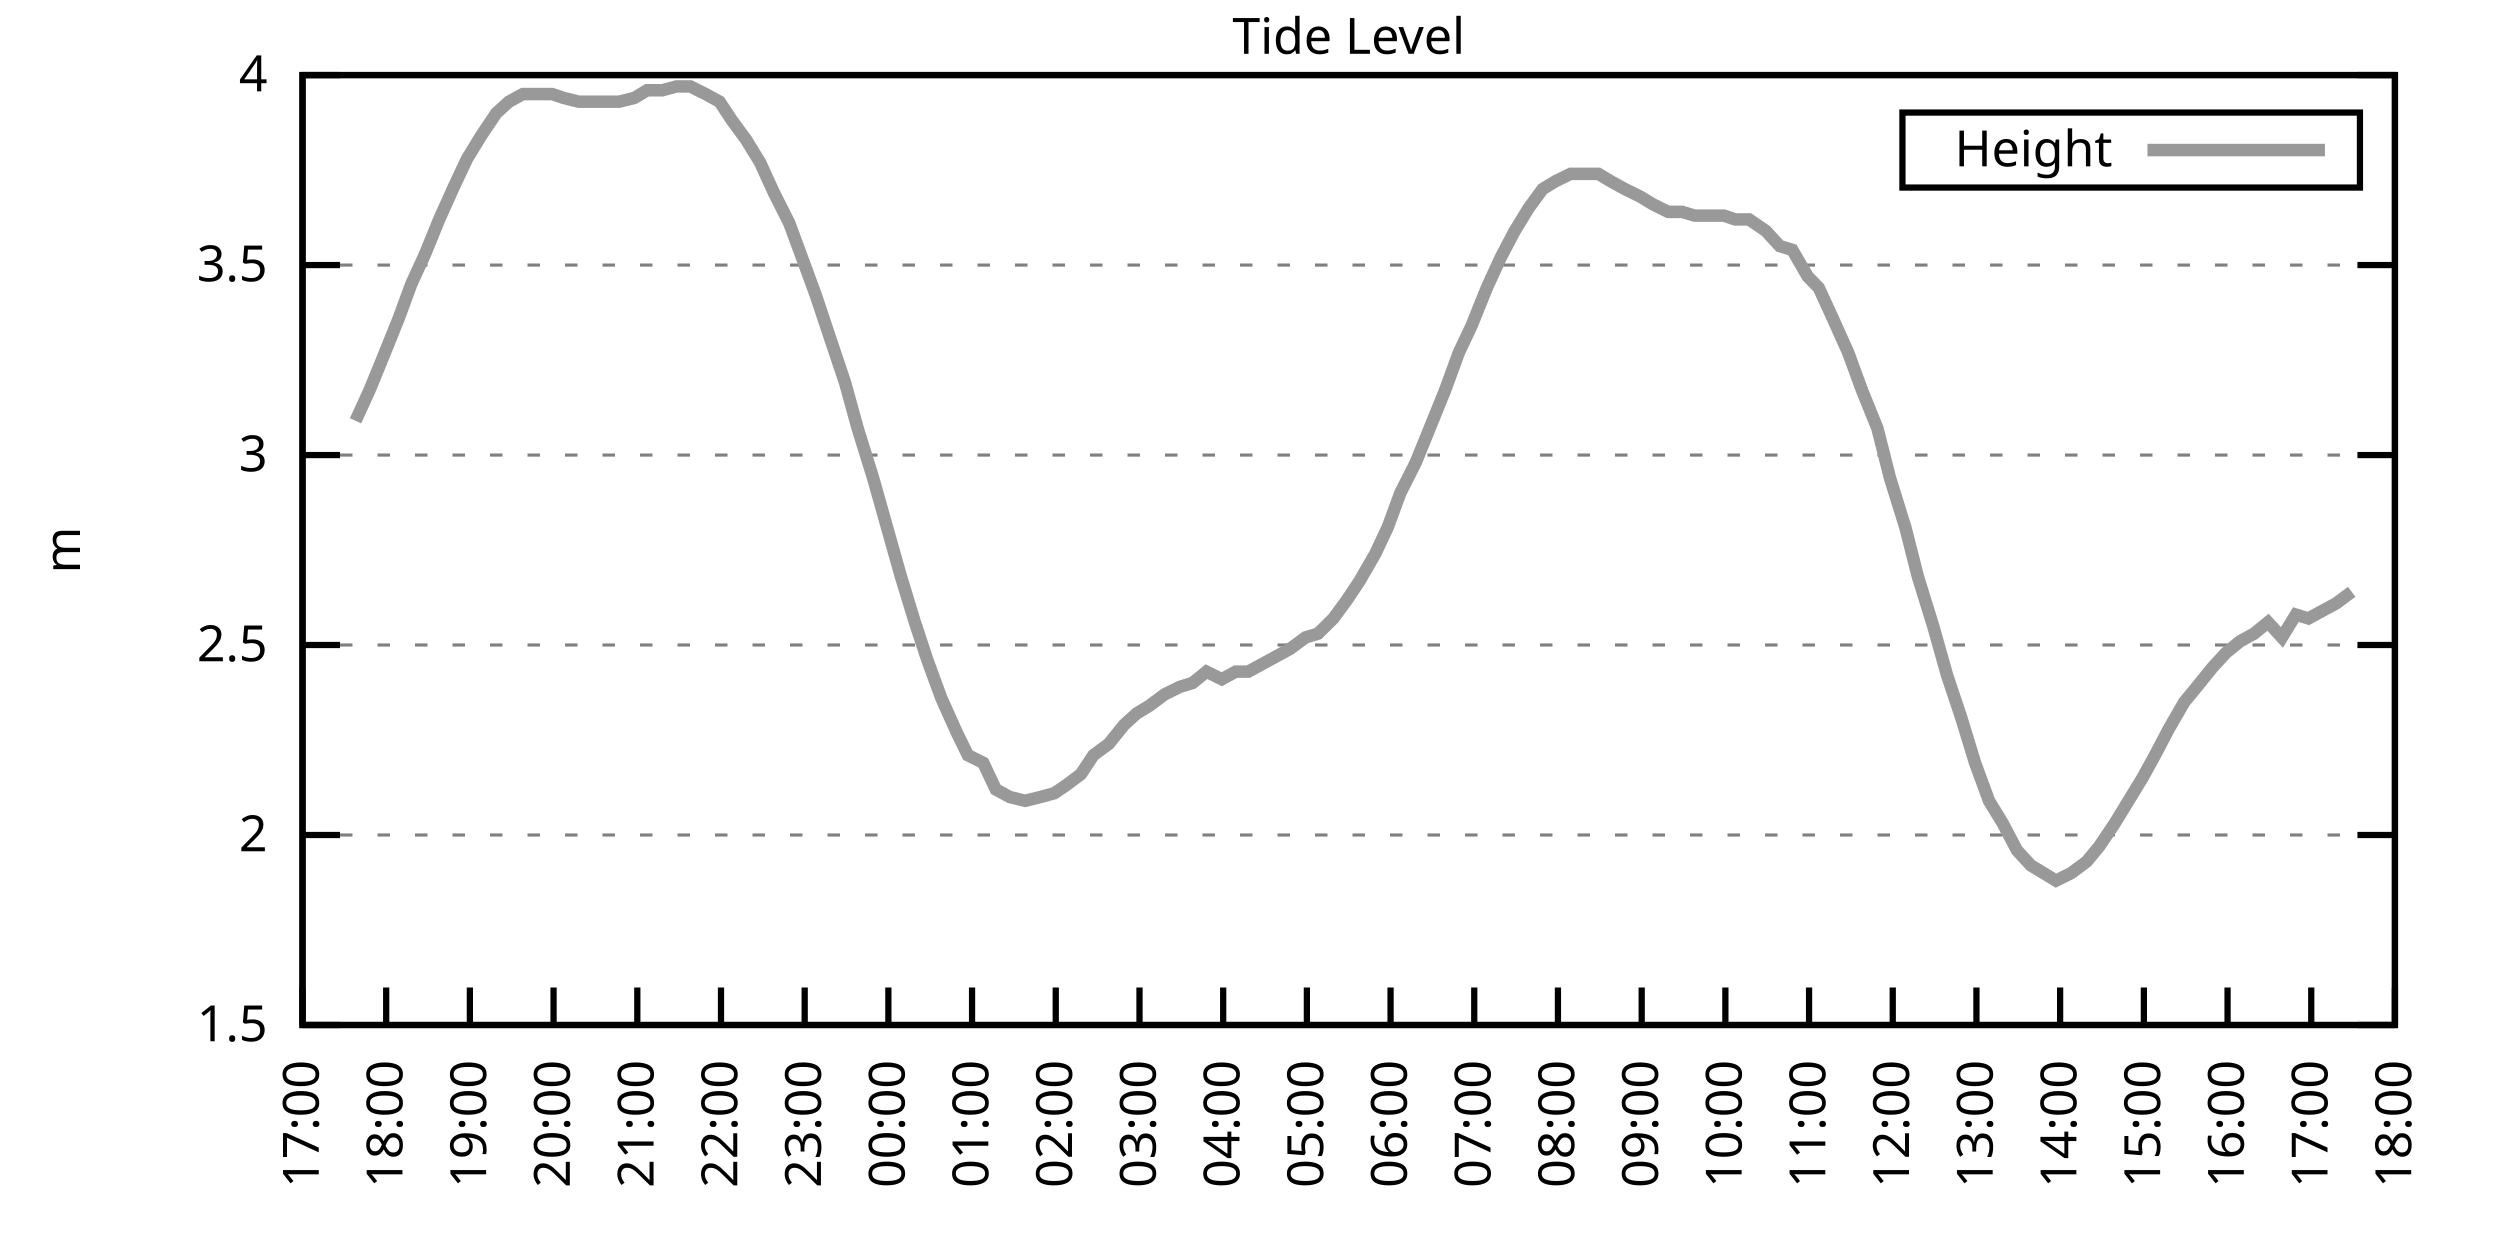
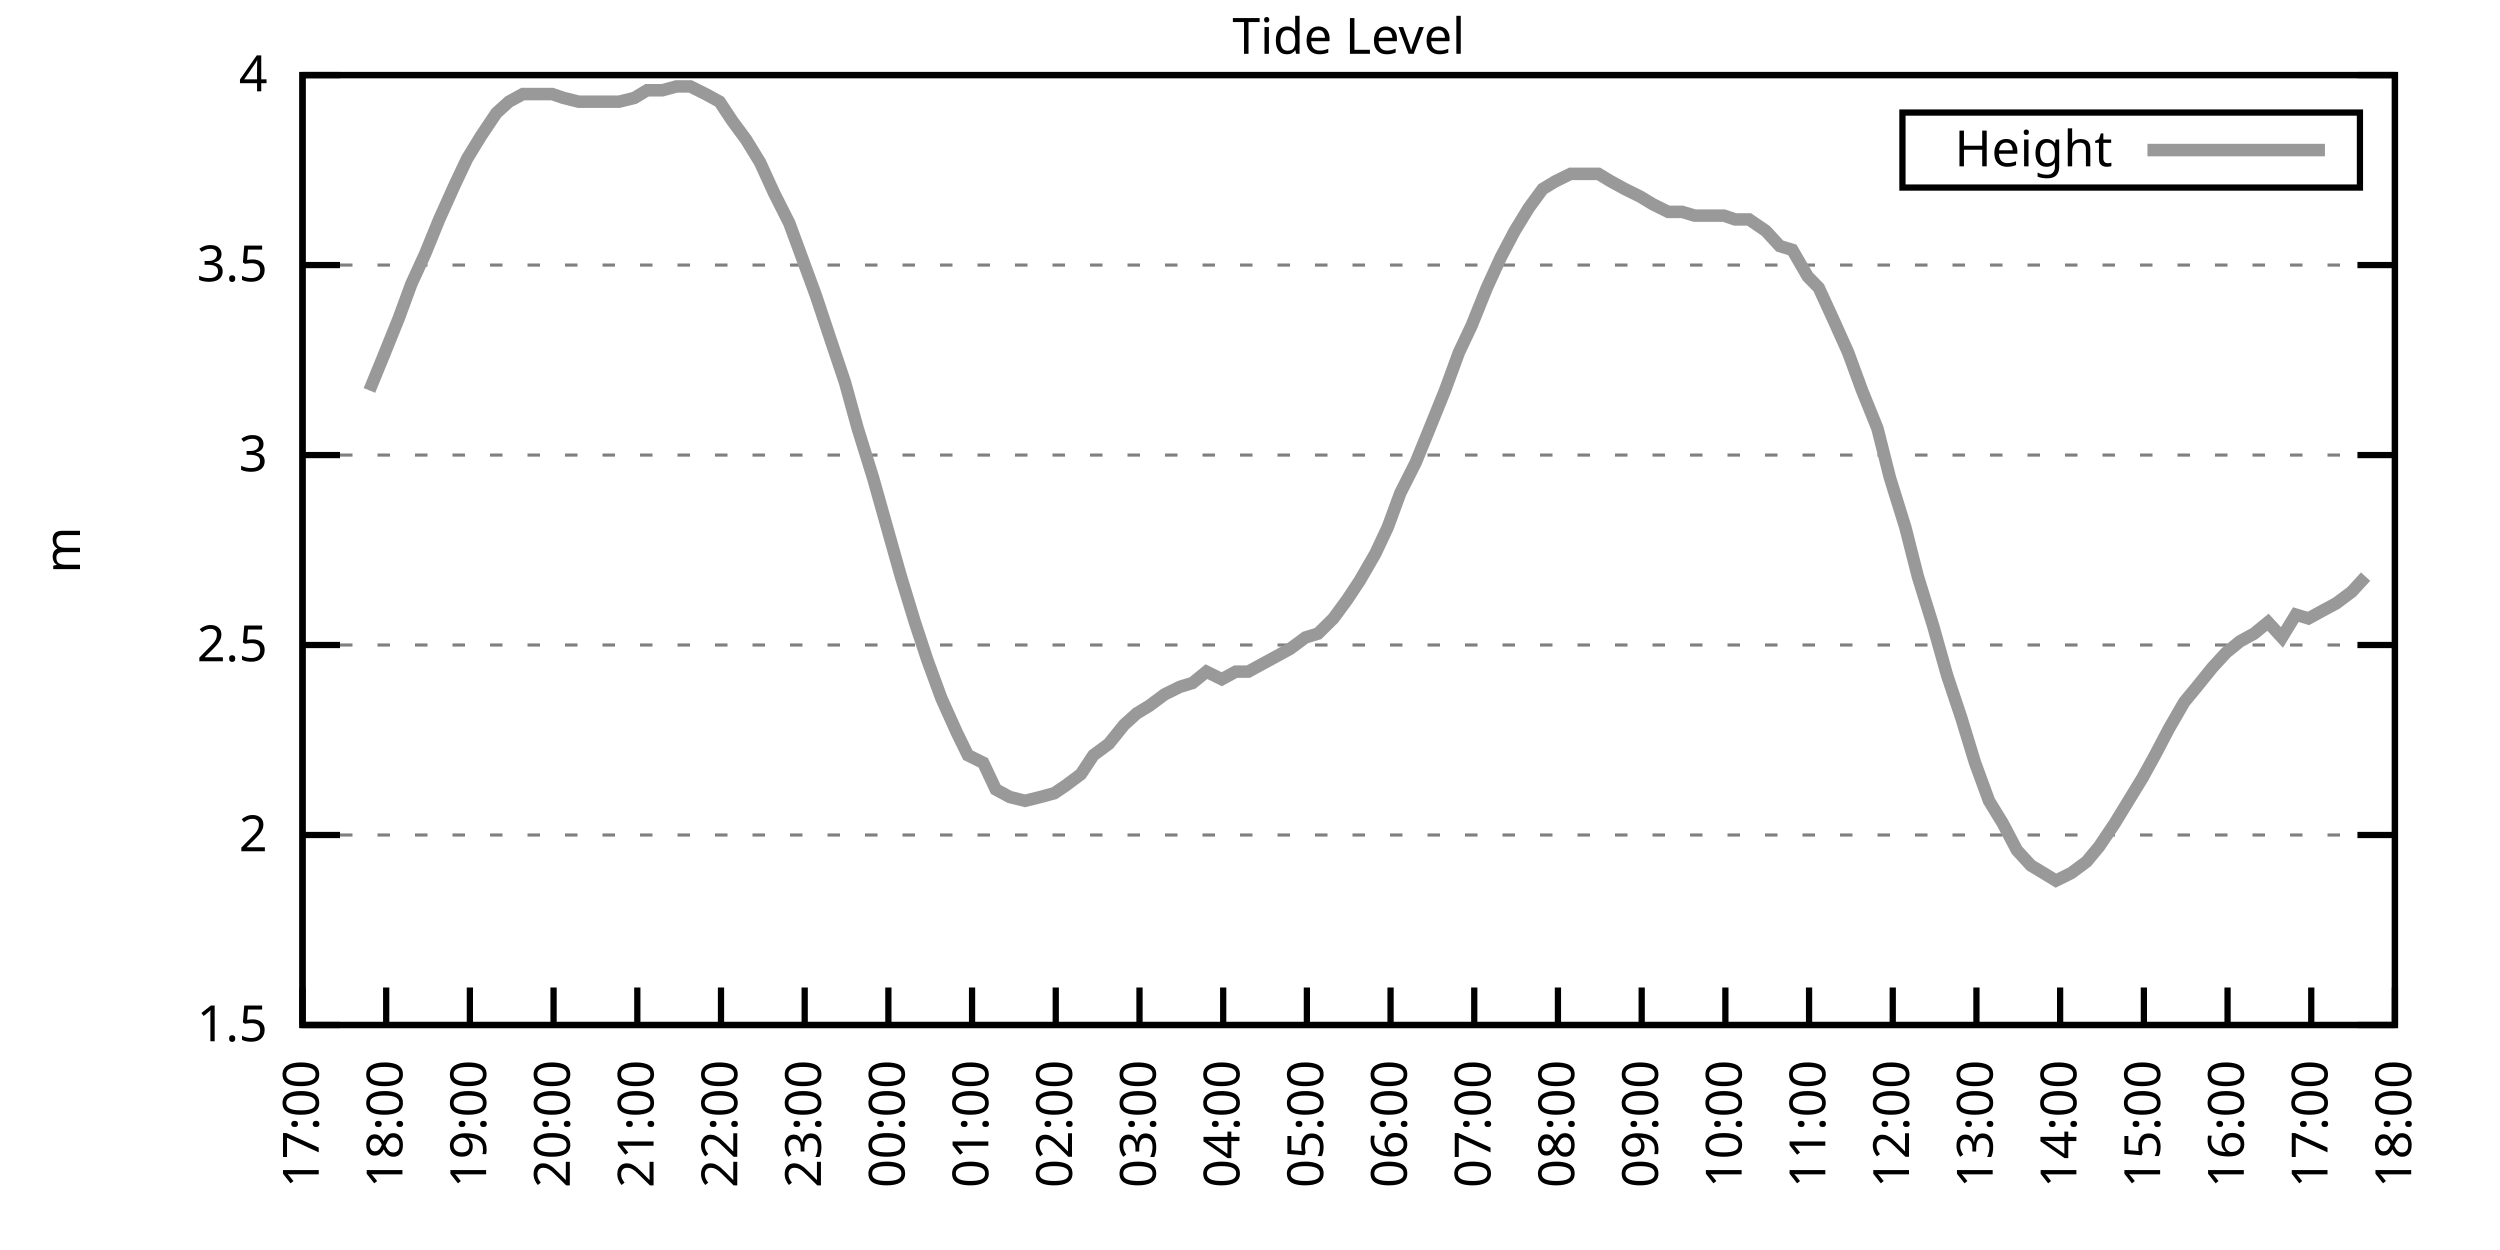
<svg xmlns="http://www.w3.org/2000/svg" xmlns:xlink="http://www.w3.org/1999/xlink" width="400" height="200" viewBox="0 0 400 200">
  <g id="gnuplot_canvas">
    <rect x="0" y="0" width="400" height="200" fill="none" />
    <defs>
      <circle id="gpDot" r="0.5" stroke-width="0.5" stroke="currentColor" />
      <path id="gpPt0" stroke-width="0.333" stroke="currentColor" d="M-1,0 h2 M0,-1 v2" />
      <path id="gpPt1" stroke-width="0.333" stroke="currentColor" d="M-1,-1 L1,1 M1,-1 L-1,1" />
      <path id="gpPt2" stroke-width="0.333" stroke="currentColor" d="M-1,0 L1,0 M0,-1 L0,1 M-1,-1 L1,1 M-1,1 L1,-1" />
      <rect id="gpPt3" stroke-width="0.333" stroke="currentColor" x="-1" y="-1" width="2" height="2" />
      <rect id="gpPt4" stroke-width="0.333" stroke="currentColor" fill="currentColor" x="-1" y="-1" width="2" height="2" />
      <circle id="gpPt5" stroke-width="0.333" stroke="currentColor" cx="0" cy="0" r="1" />
      <use xlink:href="#gpPt5" id="gpPt6" fill="currentColor" stroke="none" />
      <path id="gpPt7" stroke-width="0.333" stroke="currentColor" d="M0,-1.33 L-1.33,0.67 L1.33,0.67 z" />
      <use xlink:href="#gpPt7" id="gpPt8" fill="currentColor" stroke="none" />
      <use xlink:href="#gpPt7" id="gpPt9" stroke="currentColor" transform="rotate(180)" />
      <use xlink:href="#gpPt9" id="gpPt10" fill="currentColor" stroke="none" />
      <use xlink:href="#gpPt3" id="gpPt11" stroke="currentColor" transform="rotate(45)" />
      <use xlink:href="#gpPt11" id="gpPt12" fill="currentColor" stroke="none" />
      <path id="gpPt13" stroke-width="0.333" stroke="currentColor" d="M0,1.330 L1.265,0.411 L0.782,-1.067 L-0.782,-1.076 L-1.265,0.411 z" />
      <use xlink:href="#gpPt13" id="gpPt14" fill="currentColor" stroke="none" />
      <filter id="textbox" filterUnits="objectBoundingBox" x="0" y="0" height="1" width="1">
        <feFlood flood-color="white" flood-opacity="1" result="bgnd" />
        <feComposite in="SourceGraphic" in2="bgnd" operator="atop" />
      </filter>
      <filter id="greybox" filterUnits="objectBoundingBox" x="0" y="0" height="1" width="1">
        <feFlood flood-color="lightgrey" flood-opacity="1" result="grey" />
        <feComposite in="SourceGraphic" in2="grey" operator="atop" />
      </filter>
    </defs>
    <g fill="none" color="white" stroke="currentColor" stroke-width="1.00" stroke-linecap="butt" stroke-linejoin="miter">
</g>
    <g fill="none" color="black" stroke="currentColor" stroke-width="1.00" stroke-linecap="butt" stroke-linejoin="miter">
      <g stroke="none" shape-rendering="crispEdges">
        <polygon fill="rgb(255, 255, 255)" points="48.40,164.00 383.18,164.00 383.18,12.02 48.40,12.02 " />
      </g>
    </g>
    <g fill="none" color="black" stroke="currentColor" stroke-width="1.00" stroke-linecap="butt" stroke-linejoin="miter">
</g>
    <g fill="none" color="black" stroke="black" stroke-width="0.50" stroke-linecap="butt" stroke-linejoin="miter">
</g>
    <g fill="none" color="gray" stroke="currentColor" stroke-width="0.50" stroke-linecap="butt" stroke-linejoin="miter">
      <path stroke="gray" stroke-dasharray="2,4" class="gridline" d="M48.40,164.00 L383.19,164.00  " />
    </g>
    <g fill="none" color="gray" stroke="gray" stroke-width="1.00" stroke-linecap="butt" stroke-linejoin="miter">
</g>
    <g fill="none" color="black" stroke="currentColor" stroke-width="1.00" stroke-linecap="butt" stroke-linejoin="miter">
      <path stroke="black" d="M48.40,164.00 L54.40,164.00 M383.19,164.00 L377.19,164.00  " />
      <g transform="translate(42.80,166.60)" stroke="none" fill="black" font-family="Sans" font-size="8.00" text-anchor="end">
        <text>
          <tspan font-family="Sans"> 1.5</tspan>
        </text>
      </g>
    </g>
    <g fill="none" color="black" stroke="currentColor" stroke-width="1.00" stroke-linecap="butt" stroke-linejoin="miter">
</g>
    <g fill="none" color="black" stroke="black" stroke-width="0.50" stroke-linecap="butt" stroke-linejoin="miter">
</g>
    <g fill="none" color="gray" stroke="currentColor" stroke-width="0.50" stroke-linecap="butt" stroke-linejoin="miter">
      <path stroke="gray" stroke-dasharray="2,4" class="gridline" d="M48.40,133.60 L383.19,133.60  " />
    </g>
    <g fill="none" color="gray" stroke="gray" stroke-width="1.00" stroke-linecap="butt" stroke-linejoin="miter">
</g>
    <g fill="none" color="black" stroke="currentColor" stroke-width="1.00" stroke-linecap="butt" stroke-linejoin="miter">
      <path stroke="black" d="M48.40,133.60 L54.40,133.60 M383.19,133.60 L377.19,133.60  " />
      <g transform="translate(42.80,136.20)" stroke="none" fill="black" font-family="Sans" font-size="8.00" text-anchor="end">
        <text>
          <tspan font-family="Sans"> 2</tspan>
        </text>
      </g>
    </g>
    <g fill="none" color="black" stroke="currentColor" stroke-width="1.00" stroke-linecap="butt" stroke-linejoin="miter">
</g>
    <g fill="none" color="black" stroke="black" stroke-width="0.50" stroke-linecap="butt" stroke-linejoin="miter">
</g>
    <g fill="none" color="gray" stroke="currentColor" stroke-width="0.50" stroke-linecap="butt" stroke-linejoin="miter">
      <path stroke="gray" stroke-dasharray="2,4" class="gridline" d="M48.40,103.20 L383.19,103.20  " />
    </g>
    <g fill="none" color="gray" stroke="gray" stroke-width="1.00" stroke-linecap="butt" stroke-linejoin="miter">
</g>
    <g fill="none" color="black" stroke="currentColor" stroke-width="1.00" stroke-linecap="butt" stroke-linejoin="miter">
      <path stroke="black" d="M48.40,103.20 L54.40,103.20 M383.19,103.20 L377.19,103.20  " />
      <g transform="translate(42.80,105.80)" stroke="none" fill="black" font-family="Sans" font-size="8.00" text-anchor="end">
        <text>
          <tspan font-family="Sans"> 2.5</tspan>
        </text>
      </g>
    </g>
    <g fill="none" color="black" stroke="currentColor" stroke-width="1.00" stroke-linecap="butt" stroke-linejoin="miter">
</g>
    <g fill="none" color="black" stroke="black" stroke-width="0.50" stroke-linecap="butt" stroke-linejoin="miter">
</g>
    <g fill="none" color="gray" stroke="currentColor" stroke-width="0.50" stroke-linecap="butt" stroke-linejoin="miter">
      <path stroke="gray" stroke-dasharray="2,4" class="gridline" d="M48.40,72.81 L383.19,72.81  " />
    </g>
    <g fill="none" color="gray" stroke="gray" stroke-width="1.00" stroke-linecap="butt" stroke-linejoin="miter">
</g>
    <g fill="none" color="black" stroke="currentColor" stroke-width="1.00" stroke-linecap="butt" stroke-linejoin="miter">
      <path stroke="black" d="M48.40,72.81 L54.40,72.81 M383.19,72.81 L377.19,72.81  " />
      <g transform="translate(42.80,75.41)" stroke="none" fill="black" font-family="Sans" font-size="8.00" text-anchor="end">
        <text>
          <tspan font-family="Sans"> 3</tspan>
        </text>
      </g>
    </g>
    <g fill="none" color="black" stroke="currentColor" stroke-width="1.00" stroke-linecap="butt" stroke-linejoin="miter">
</g>
    <g fill="none" color="black" stroke="black" stroke-width="0.50" stroke-linecap="butt" stroke-linejoin="miter">
</g>
    <g fill="none" color="gray" stroke="currentColor" stroke-width="0.50" stroke-linecap="butt" stroke-linejoin="miter">
      <path stroke="gray" stroke-dasharray="2,4" class="gridline" d="M48.40,42.41 L383.19,42.41  " />
    </g>
    <g fill="none" color="gray" stroke="gray" stroke-width="1.00" stroke-linecap="butt" stroke-linejoin="miter">
</g>
    <g fill="none" color="black" stroke="currentColor" stroke-width="1.00" stroke-linecap="butt" stroke-linejoin="miter">
      <path stroke="black" d="M48.40,42.41 L54.40,42.41 M383.19,42.41 L377.19,42.41  " />
      <g transform="translate(42.80,45.01)" stroke="none" fill="black" font-family="Sans" font-size="8.00" text-anchor="end">
        <text>
          <tspan font-family="Sans"> 3.5</tspan>
        </text>
      </g>
    </g>
    <g fill="none" color="black" stroke="currentColor" stroke-width="1.00" stroke-linecap="butt" stroke-linejoin="miter">
</g>
    <g fill="none" color="black" stroke="black" stroke-width="0.50" stroke-linecap="butt" stroke-linejoin="miter">
</g>
    <g fill="none" color="gray" stroke="currentColor" stroke-width="0.50" stroke-linecap="butt" stroke-linejoin="miter">
      <path stroke="gray" stroke-dasharray="2,4" class="gridline" d="M48.40,12.01 L383.19,12.01  " />
    </g>
    <g fill="none" color="gray" stroke="gray" stroke-width="1.00" stroke-linecap="butt" stroke-linejoin="miter">
</g>
    <g fill="none" color="black" stroke="currentColor" stroke-width="1.00" stroke-linecap="butt" stroke-linejoin="miter">
      <path stroke="black" d="M48.40,12.01 L54.40,12.01 M383.19,12.01 L377.19,12.01  " />
      <g transform="translate(42.80,14.61)" stroke="none" fill="black" font-family="Sans" font-size="8.00" text-anchor="end">
        <text>
          <tspan font-family="Sans"> 4</tspan>
        </text>
      </g>
    </g>
    <g fill="none" color="black" stroke="currentColor" stroke-width="1.00" stroke-linecap="butt" stroke-linejoin="miter">
      <path stroke="black" d="M48.40,164.00 L48.40,158.00  " />
      <g transform="translate(51.00,169.60) rotate(270.00)" stroke="none" fill="black" font-family="Sans" font-size="8.00" text-anchor="end">
        <text>
          <tspan font-family="Sans">17:00</tspan>
        </text>
      </g>
    </g>
    <g fill="none" color="black" stroke="currentColor" stroke-width="1.00" stroke-linecap="butt" stroke-linejoin="miter">
      <path stroke="black" d="M61.79,164.00 L61.79,158.00  " />
      <g transform="translate(64.39,169.60) rotate(270.00)" stroke="none" fill="black" font-family="Sans" font-size="8.00" text-anchor="end">
        <text>
          <tspan font-family="Sans">18:00</tspan>
        </text>
      </g>
    </g>
    <g fill="none" color="black" stroke="currentColor" stroke-width="1.00" stroke-linecap="butt" stroke-linejoin="miter">
      <path stroke="black" d="M75.18,164.00 L75.18,158.00  " />
      <g transform="translate(77.78,169.60) rotate(270.00)" stroke="none" fill="black" font-family="Sans" font-size="8.00" text-anchor="end">
        <text>
          <tspan font-family="Sans">19:00</tspan>
        </text>
      </g>
    </g>
    <g fill="none" color="black" stroke="currentColor" stroke-width="1.00" stroke-linecap="butt" stroke-linejoin="miter">
      <path stroke="black" d="M88.57,164.00 L88.57,158.00  " />
      <g transform="translate(91.17,169.60) rotate(270.00)" stroke="none" fill="black" font-family="Sans" font-size="8.00" text-anchor="end">
        <text>
          <tspan font-family="Sans">20:00</tspan>
        </text>
      </g>
    </g>
    <g fill="none" color="black" stroke="currentColor" stroke-width="1.00" stroke-linecap="butt" stroke-linejoin="miter">
      <path stroke="black" d="M101.97,164.00 L101.97,158.00  " />
      <g transform="translate(104.57,169.60) rotate(270.00)" stroke="none" fill="black" font-family="Sans" font-size="8.00" text-anchor="end">
        <text>
          <tspan font-family="Sans">21:00</tspan>
        </text>
      </g>
    </g>
    <g fill="none" color="black" stroke="currentColor" stroke-width="1.00" stroke-linecap="butt" stroke-linejoin="miter">
      <path stroke="black" d="M115.36,164.00 L115.36,158.00  " />
      <g transform="translate(117.96,169.60) rotate(270.00)" stroke="none" fill="black" font-family="Sans" font-size="8.00" text-anchor="end">
        <text>
          <tspan font-family="Sans">22:00</tspan>
        </text>
      </g>
    </g>
    <g fill="none" color="black" stroke="currentColor" stroke-width="1.00" stroke-linecap="butt" stroke-linejoin="miter">
      <path stroke="black" d="M128.75,164.00 L128.75,158.00  " />
      <g transform="translate(131.35,169.60) rotate(270.00)" stroke="none" fill="black" font-family="Sans" font-size="8.00" text-anchor="end">
        <text>
          <tspan font-family="Sans">23:00</tspan>
        </text>
      </g>
    </g>
    <g fill="none" color="black" stroke="currentColor" stroke-width="1.00" stroke-linecap="butt" stroke-linejoin="miter">
      <path stroke="black" d="M142.14,164.00 L142.14,158.00  " />
      <g transform="translate(144.74,169.60) rotate(270.00)" stroke="none" fill="black" font-family="Sans" font-size="8.00" text-anchor="end">
        <text>
          <tspan font-family="Sans">00:00</tspan>
        </text>
      </g>
    </g>
    <g fill="none" color="black" stroke="currentColor" stroke-width="1.00" stroke-linecap="butt" stroke-linejoin="miter">
      <path stroke="black" d="M155.53,164.00 L155.53,158.00  " />
      <g transform="translate(158.13,169.60) rotate(270.00)" stroke="none" fill="black" font-family="Sans" font-size="8.00" text-anchor="end">
        <text>
          <tspan font-family="Sans">01:00</tspan>
        </text>
      </g>
    </g>
    <g fill="none" color="black" stroke="currentColor" stroke-width="1.00" stroke-linecap="butt" stroke-linejoin="miter">
      <path stroke="black" d="M168.92,164.00 L168.92,158.00  " />
      <g transform="translate(171.52,169.60) rotate(270.00)" stroke="none" fill="black" font-family="Sans" font-size="8.00" text-anchor="end">
        <text>
          <tspan font-family="Sans">02:00</tspan>
        </text>
      </g>
    </g>
    <g fill="none" color="black" stroke="currentColor" stroke-width="1.00" stroke-linecap="butt" stroke-linejoin="miter">
      <path stroke="black" d="M182.32,164.00 L182.32,158.00  " />
      <g transform="translate(184.92,169.60) rotate(270.00)" stroke="none" fill="black" font-family="Sans" font-size="8.00" text-anchor="end">
        <text>
          <tspan font-family="Sans">03:00</tspan>
        </text>
      </g>
    </g>
    <g fill="none" color="black" stroke="currentColor" stroke-width="1.00" stroke-linecap="butt" stroke-linejoin="miter">
      <path stroke="black" d="M195.71,164.00 L195.71,158.00  " />
      <g transform="translate(198.31,169.60) rotate(270.00)" stroke="none" fill="black" font-family="Sans" font-size="8.00" text-anchor="end">
        <text>
          <tspan font-family="Sans">04:00</tspan>
        </text>
      </g>
    </g>
    <g fill="none" color="black" stroke="currentColor" stroke-width="1.00" stroke-linecap="butt" stroke-linejoin="miter">
      <path stroke="black" d="M209.10,164.00 L209.10,158.00  " />
      <g transform="translate(211.70,169.60) rotate(270.00)" stroke="none" fill="black" font-family="Sans" font-size="8.00" text-anchor="end">
        <text>
          <tspan font-family="Sans">05:00</tspan>
        </text>
      </g>
    </g>
    <g fill="none" color="black" stroke="currentColor" stroke-width="1.00" stroke-linecap="butt" stroke-linejoin="miter">
      <path stroke="black" d="M222.49,164.00 L222.49,158.00  " />
      <g transform="translate(225.09,169.60) rotate(270.00)" stroke="none" fill="black" font-family="Sans" font-size="8.00" text-anchor="end">
        <text>
          <tspan font-family="Sans">06:00</tspan>
        </text>
      </g>
    </g>
    <g fill="none" color="black" stroke="currentColor" stroke-width="1.00" stroke-linecap="butt" stroke-linejoin="miter">
      <path stroke="black" d="M235.88,164.00 L235.88,158.00  " />
      <g transform="translate(238.48,169.60) rotate(270.00)" stroke="none" fill="black" font-family="Sans" font-size="8.00" text-anchor="end">
        <text>
          <tspan font-family="Sans">07:00</tspan>
        </text>
      </g>
    </g>
    <g fill="none" color="black" stroke="currentColor" stroke-width="1.00" stroke-linecap="butt" stroke-linejoin="miter">
      <path stroke="black" d="M249.27,164.00 L249.27,158.00  " />
      <g transform="translate(251.87,169.60) rotate(270.00)" stroke="none" fill="black" font-family="Sans" font-size="8.00" text-anchor="end">
        <text>
          <tspan font-family="Sans">08:00</tspan>
        </text>
      </g>
    </g>
    <g fill="none" color="black" stroke="currentColor" stroke-width="1.00" stroke-linecap="butt" stroke-linejoin="miter">
      <path stroke="black" d="M262.67,164.00 L262.67,158.00  " />
      <g transform="translate(265.27,169.60) rotate(270.00)" stroke="none" fill="black" font-family="Sans" font-size="8.00" text-anchor="end">
        <text>
          <tspan font-family="Sans">09:00</tspan>
        </text>
      </g>
    </g>
    <g fill="none" color="black" stroke="currentColor" stroke-width="1.00" stroke-linecap="butt" stroke-linejoin="miter">
      <path stroke="black" d="M276.06,164.00 L276.06,158.00  " />
      <g transform="translate(278.66,169.60) rotate(270.00)" stroke="none" fill="black" font-family="Sans" font-size="8.00" text-anchor="end">
        <text>
          <tspan font-family="Sans">10:00</tspan>
        </text>
      </g>
    </g>
    <g fill="none" color="black" stroke="currentColor" stroke-width="1.00" stroke-linecap="butt" stroke-linejoin="miter">
      <path stroke="black" d="M289.45,164.00 L289.45,158.00  " />
      <g transform="translate(292.05,169.60) rotate(270.00)" stroke="none" fill="black" font-family="Sans" font-size="8.00" text-anchor="end">
        <text>
          <tspan font-family="Sans">11:00</tspan>
        </text>
      </g>
    </g>
    <g fill="none" color="black" stroke="currentColor" stroke-width="1.00" stroke-linecap="butt" stroke-linejoin="miter">
      <path stroke="black" d="M302.84,164.00 L302.84,158.00  " />
      <g transform="translate(305.44,169.60) rotate(270.00)" stroke="none" fill="black" font-family="Sans" font-size="8.00" text-anchor="end">
        <text>
          <tspan font-family="Sans">12:00</tspan>
        </text>
      </g>
    </g>
    <g fill="none" color="black" stroke="currentColor" stroke-width="1.00" stroke-linecap="butt" stroke-linejoin="miter">
      <path stroke="black" d="M316.23,164.00 L316.23,158.00  " />
      <g transform="translate(318.83,169.60) rotate(270.00)" stroke="none" fill="black" font-family="Sans" font-size="8.00" text-anchor="end">
        <text>
          <tspan font-family="Sans">13:00</tspan>
        </text>
      </g>
    </g>
    <g fill="none" color="black" stroke="currentColor" stroke-width="1.00" stroke-linecap="butt" stroke-linejoin="miter">
      <path stroke="black" d="M329.62,164.00 L329.62,158.00  " />
      <g transform="translate(332.22,169.60) rotate(270.00)" stroke="none" fill="black" font-family="Sans" font-size="8.00" text-anchor="end">
        <text>
          <tspan font-family="Sans">14:00</tspan>
        </text>
      </g>
    </g>
    <g fill="none" color="black" stroke="currentColor" stroke-width="1.00" stroke-linecap="butt" stroke-linejoin="miter">
      <path stroke="black" d="M343.02,164.00 L343.02,158.00  " />
      <g transform="translate(345.62,169.60) rotate(270.00)" stroke="none" fill="black" font-family="Sans" font-size="8.00" text-anchor="end">
        <text>
          <tspan font-family="Sans">15:00</tspan>
        </text>
      </g>
    </g>
    <g fill="none" color="black" stroke="currentColor" stroke-width="1.00" stroke-linecap="butt" stroke-linejoin="miter">
      <path stroke="black" d="M356.41,164.00 L356.41,158.00  " />
      <g transform="translate(359.01,169.60) rotate(270.00)" stroke="none" fill="black" font-family="Sans" font-size="8.00" text-anchor="end">
        <text>
          <tspan font-family="Sans">16:00</tspan>
        </text>
      </g>
    </g>
    <g fill="none" color="black" stroke="currentColor" stroke-width="1.00" stroke-linecap="butt" stroke-linejoin="miter">
      <path stroke="black" d="M369.80,164.00 L369.80,158.00  " />
      <g transform="translate(372.40,169.60) rotate(270.00)" stroke="none" fill="black" font-family="Sans" font-size="8.00" text-anchor="end">
        <text>
          <tspan font-family="Sans">17:00</tspan>
        </text>
      </g>
    </g>
    <g fill="none" color="black" stroke="currentColor" stroke-width="1.00" stroke-linecap="butt" stroke-linejoin="miter">
      <path stroke="black" d="M383.19,164.00 L383.19,158.00  " />
      <g transform="translate(385.79,169.60) rotate(270.00)" stroke="none" fill="black" font-family="Sans" font-size="8.00" text-anchor="end">
        <text>
          <tspan font-family="Sans">18:00</tspan>
        </text>
      </g>
    </g>
    <g fill="none" color="black" stroke="currentColor" stroke-width="1.00" stroke-linecap="butt" stroke-linejoin="miter">
</g>
    <g fill="none" color="black" stroke="currentColor" stroke-width="1.00" stroke-linecap="butt" stroke-linejoin="miter">
      <path stroke="black" d="M48.40,12.01 L48.40,164.00 L383.19,164.00 L383.19,12.01 L48.40,12.01 Z  " />
    </g>
    <g fill="none" color="black" stroke="currentColor" stroke-width="1.00" stroke-linecap="butt" stroke-linejoin="miter">
</g>
    <g fill="none" color="black" stroke="currentColor" stroke-width="1.00" stroke-linecap="butt" stroke-linejoin="miter">
      <path stroke="black" d="M304.39,30.01 L304.39,18.01 L377.59,18.01 L377.59,30.01 L304.39,30.01 Z  " />
    </g>
    <g id="Tide_level_plot_1">
      <g fill="none" color="white" stroke="black" stroke-width="2.00" stroke-linecap="butt" stroke-linejoin="miter">
</g>
      <g fill="none" color="black" stroke="currentColor" stroke-width="2.00" stroke-linecap="butt" stroke-linejoin="miter">
        <g transform="translate(337.99,26.61)" stroke="none" fill="black" font-family="Sans" font-size="8.00" text-anchor="end">
          <text>
            <tspan font-family="Sans">Height</tspan>
          </text>
        </g>
      </g>
      <g fill="none" color="black" stroke="currentColor" stroke-width="2.00" stroke-linecap="butt" stroke-linejoin="miter">
-         <path stroke="rgb(153, 153, 153)" d="M343.59,24.01 L371.99,24.01 M56.88,67.33 L59.11,62.47 L61.35,57.00 L63.80,50.92 L65.81,45.45 L68.04,40.58   L70.27,35.11 L72.73,29.64 L74.74,25.39 L76.97,21.74 L79.42,18.09 L81.43,16.27 L83.66,15.05 L85.90,15.05   L88.35,15.05 L90.14,15.66 L92.59,16.27 L94.82,16.27 L97.06,16.27 L99.06,16.27 L101.52,15.66 L103.53,14.44   L105.98,14.44 L108.22,13.83 L110.45,13.83 L112.90,15.05 L115.13,16.27 L117.14,19.31 L119.38,22.35 L121.61,25.99   L123.84,30.86 L126.29,35.72 L128.53,41.80 L130.54,47.27 L132.77,53.96 L135.22,61.25 L137.23,68.55 L139.69,76.45   L141.92,84.36 L144.15,92.26 L146.38,99.56 L148.39,105.64 L150.62,111.72 L153.08,117.19 L154.86,120.83 L157.32,122.05   L159.33,126.31 L161.56,127.52 L164.01,128.13 L166.47,127.52 L168.70,126.91 L170.49,125.70 L172.94,123.87 L174.95,120.83   L177.41,119.01 L179.86,115.97 L181.87,114.15 L183.88,112.93 L186.33,111.11 L188.79,109.89 L190.80,109.28 L193.03,107.46   L195.48,108.68 L197.72,107.46 L199.73,107.46 L201.96,106.24 L204.19,105.03 L206.42,103.81 L208.88,101.99 L210.88,101.38   L213.34,98.95 L215.57,95.91 L217.58,92.87 L220.04,88.61 L222.04,84.36 L224.05,78.89 L226.51,74.02 L228.74,68.55   L231.20,62.47 L233.43,56.39 L235.44,52.14 L237.89,46.06 L240.12,41.19 L242.36,36.94 L244.59,33.29 L246.82,30.25   L248.83,29.03 L251.28,27.82 L253.51,27.82 L255.75,27.82 L257.76,29.03 L259.99,30.25 L262.44,31.46 L264.45,32.68   L266.91,33.90 L269.14,33.90 L271.15,34.50 L273.38,34.50 L275.83,34.50 L277.62,35.11 L279.85,35.11 L282.53,36.94   L284.76,39.37 L286.77,39.98 L289.23,44.23 L291.01,46.06 L293.24,50.92 L295.70,56.39 L297.93,62.47 L300.39,68.55   L302.39,76.45 L304.85,84.36 L306.86,92.26 L309.31,100.16 L311.54,108.07 L313.78,114.76 L316.01,122.05 L318.24,128.13   L320.47,131.78 L322.70,136.03 L324.94,138.47 L326.95,139.68 L328.95,140.90 L331.41,139.68 L333.86,137.86 L335.87,135.43   L338.33,131.78 L340.56,128.13 L342.79,124.48 L344.80,120.83 L347.03,116.58 L349.49,112.32 L351.50,109.89 L353.95,106.85   L356.18,104.42 L358.42,102.60 L360.65,101.38 L362.88,99.56 L365.11,101.99 L367.34,98.34 L369.35,98.95 L371.58,97.73   L373.82,96.52 L376.27,94.69  " />
+         <path stroke="rgb(153, 153, 153)" d="M343.59,24.01 L371.99,24.01 M59.11,62.47 L61.35,57.00 L63.80,50.92 L65.81,45.45 L68.04,40.58 L70.27,35.11   L72.73,29.64 L74.74,25.39 L76.97,21.74 L79.42,18.09 L81.43,16.27 L83.66,15.05 L85.90,15.05 L88.35,15.05   L90.14,15.66 L92.59,16.27 L94.82,16.27 L97.06,16.27 L99.06,16.27 L101.52,15.66 L103.53,14.44 L105.98,14.44   L108.22,13.83 L110.45,13.83 L112.90,15.05 L115.13,16.27 L117.14,19.31 L119.38,22.35 L121.61,25.99 L123.84,30.86   L126.29,35.72 L128.53,41.80 L130.54,47.27 L132.77,53.96 L135.22,61.25 L137.23,68.55 L139.69,76.45 L141.92,84.36   L144.15,92.26 L146.38,99.56 L148.39,105.64 L150.62,111.72 L153.08,117.19 L154.86,120.83 L157.32,122.05 L159.33,126.31   L161.56,127.52 L164.01,128.13 L166.47,127.52 L168.70,126.91 L170.49,125.70 L172.94,123.87 L174.95,120.83 L177.41,119.01   L179.86,115.97 L181.87,114.15 L183.88,112.93 L186.33,111.11 L188.79,109.89 L190.80,109.28 L193.03,107.46 L195.48,108.68   L197.72,107.46 L199.73,107.46 L201.96,106.24 L204.19,105.03 L206.42,103.81 L208.88,101.99 L210.88,101.38 L213.34,98.95   L215.57,95.91 L217.58,92.87 L220.04,88.61 L222.04,84.36 L224.05,78.89 L226.51,74.02 L228.74,68.55 L231.20,62.47   L233.43,56.39 L235.44,52.14 L237.89,46.06 L240.12,41.19 L242.36,36.94 L244.59,33.29 L246.82,30.25 L248.83,29.03   L251.28,27.82 L253.51,27.82 L255.75,27.82 L257.76,29.03 L259.99,30.25 L262.44,31.46 L264.45,32.68 L266.91,33.90   L269.14,33.90 L271.15,34.50 L273.38,34.50 L275.83,34.50 L277.62,35.11 L279.85,35.11 L282.53,36.94 L284.76,39.37   L286.77,39.98 L289.23,44.23 L291.01,46.06 L293.24,50.92 L295.70,56.39 L297.93,62.47 L300.39,68.55 L302.39,76.45   L304.85,84.36 L306.86,92.26 L309.31,100.16 L311.54,108.07 L313.78,114.76 L316.01,122.05 L318.24,128.13 L320.47,131.78   L322.70,136.03 L324.94,138.47 L326.95,139.68 L328.95,140.90 L331.41,139.68 L333.86,137.86 L335.87,135.43 L338.33,131.78   L340.56,128.13 L342.79,124.48 L344.80,120.83 L347.03,116.58 L349.49,112.32 L351.50,109.89 L353.95,106.85 L356.18,104.42   L358.42,102.60 L360.65,101.38 L362.88,99.56 L365.11,101.99 L367.34,98.34 L369.35,98.95 L371.58,97.73 L373.82,96.52   L376.27,94.69 L378.50,92.26  " />
      </g>
    </g>
    <g fill="none" color="black" stroke="currentColor" stroke-width="2.00" stroke-linecap="butt" stroke-linejoin="miter">
</g>
    <g fill="none" color="black" stroke="black" stroke-width="1.00" stroke-linecap="butt" stroke-linejoin="miter">
</g>
    <g fill="none" color="black" stroke="currentColor" stroke-width="1.00" stroke-linecap="butt" stroke-linejoin="miter">
      <path stroke="black" d="M48.40,12.01 L48.40,164.00 L383.19,164.00 L383.19,12.01 L48.40,12.01 Z  " />
      <g transform="translate(12.80,88.01) rotate(270.00)" stroke="none" fill="black" font-family="Sans" font-size="8.00" text-anchor="middle">
        <text>
          <tspan font-family="Sans">m</tspan>
        </text>
      </g>
    </g>
    <g fill="none" color="black" stroke="currentColor" stroke-width="1.00" stroke-linecap="butt" stroke-linejoin="miter">
</g>
    <g fill="none" color="black" stroke="currentColor" stroke-width="1.00" stroke-linecap="butt" stroke-linejoin="miter">
      <g transform="translate(215.79,8.61)" stroke="none" fill="black" font-family="Sans" font-size="8.00" text-anchor="middle">
        <text>
          <tspan font-family="Sans">Tide Level</tspan>
        </text>
      </g>
    </g>
    <g fill="none" color="black" stroke="currentColor" stroke-width="1.00" stroke-linecap="butt" stroke-linejoin="miter">
</g>
  </g>
</svg>
